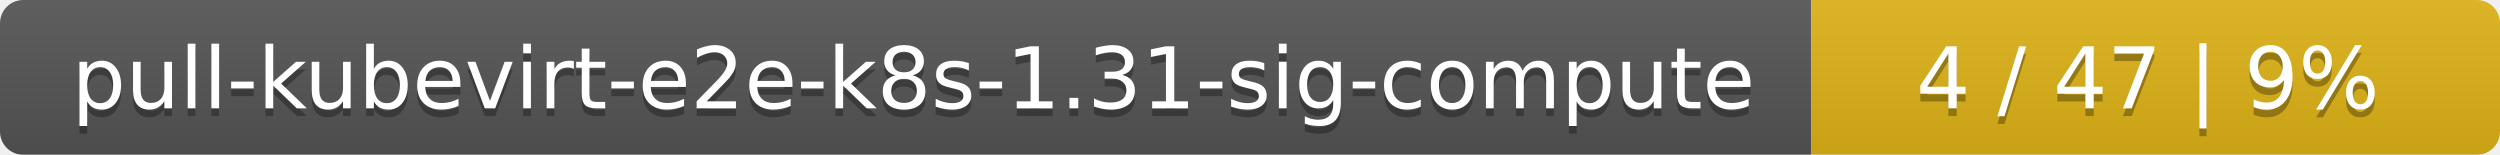
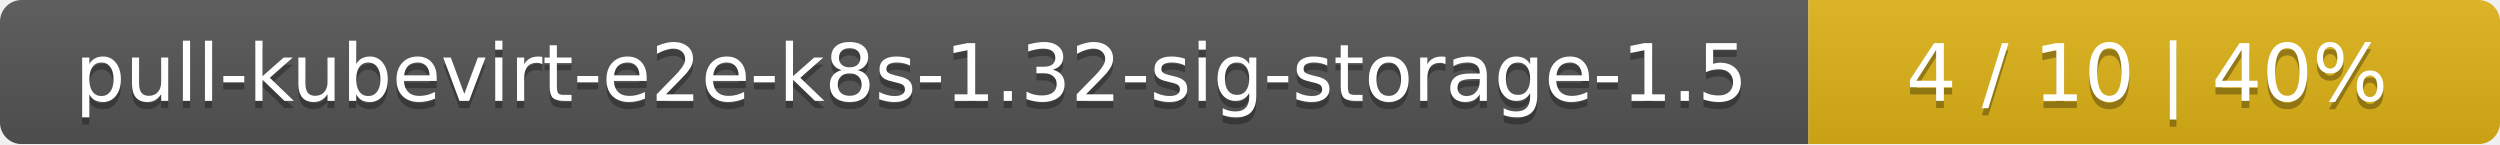
- <svg xmlns="http://www.w3.org/2000/svg" width="323" height="20">
+ <svg xmlns="http://www.w3.org/2000/svg" width="347" height="20">
  <linearGradient id="smooth" x2="0" y2="100%">
    <stop offset="0" stop-color="#bbb" stop-opacity=".1" />
    <stop offset="1" stop-opacity=".1" />
  </linearGradient>
  <mask id="round">
-     <rect width="323" height="20" rx="3" fill="#fff" />
+     <rect width="347" height="20" rx="3" fill="#fff" />
  </mask>
  <g mask="url(#round)">
-     <rect width="234" height="20" fill="#555" />
-     <rect x="234" width="89" height="20" fill="#dfb317" />
-     <rect width="323" height="20" fill="url(#smooth)" />
+     <rect width="251" height="20" fill="#555" />
+     <rect x="251" width="96" height="20" fill="#dfb317" />
+     <rect width="347" height="20" fill="url(#smooth)" />
  </g>
  <g fill="#fff" text-anchor="middle" font-family="DejaVu Sans,Verdana,Geneva,sans-serif" font-size="11">
-     <text x="118" y="15" fill="#010101" fill-opacity=".3">pull-kubevirt-e2e-k8s-1.31-sig-compute</text>
-     <text x="118" y="14">pull-kubevirt-e2e-k8s-1.31-sig-compute</text>
-     <text x="277.5" y="15" fill="#010101" fill-opacity=".3">4 / 47    |    9%</text>
-     <text x="277.5" y="14">4 / 47    |    9%</text>
+     <text x="126.5" y="15" fill="#010101" fill-opacity=".3">pull-kubevirt-e2e-k8s-1.32-sig-storage-1.5</text>
+     <text x="126.5" y="14">pull-kubevirt-e2e-k8s-1.32-sig-storage-1.5</text>
+     <text x="298" y="15" fill="#010101" fill-opacity=".3">4 / 10    |    40%</text>
+     <text x="298" y="14">4 / 10    |    40%</text>
  </g>
</svg>
